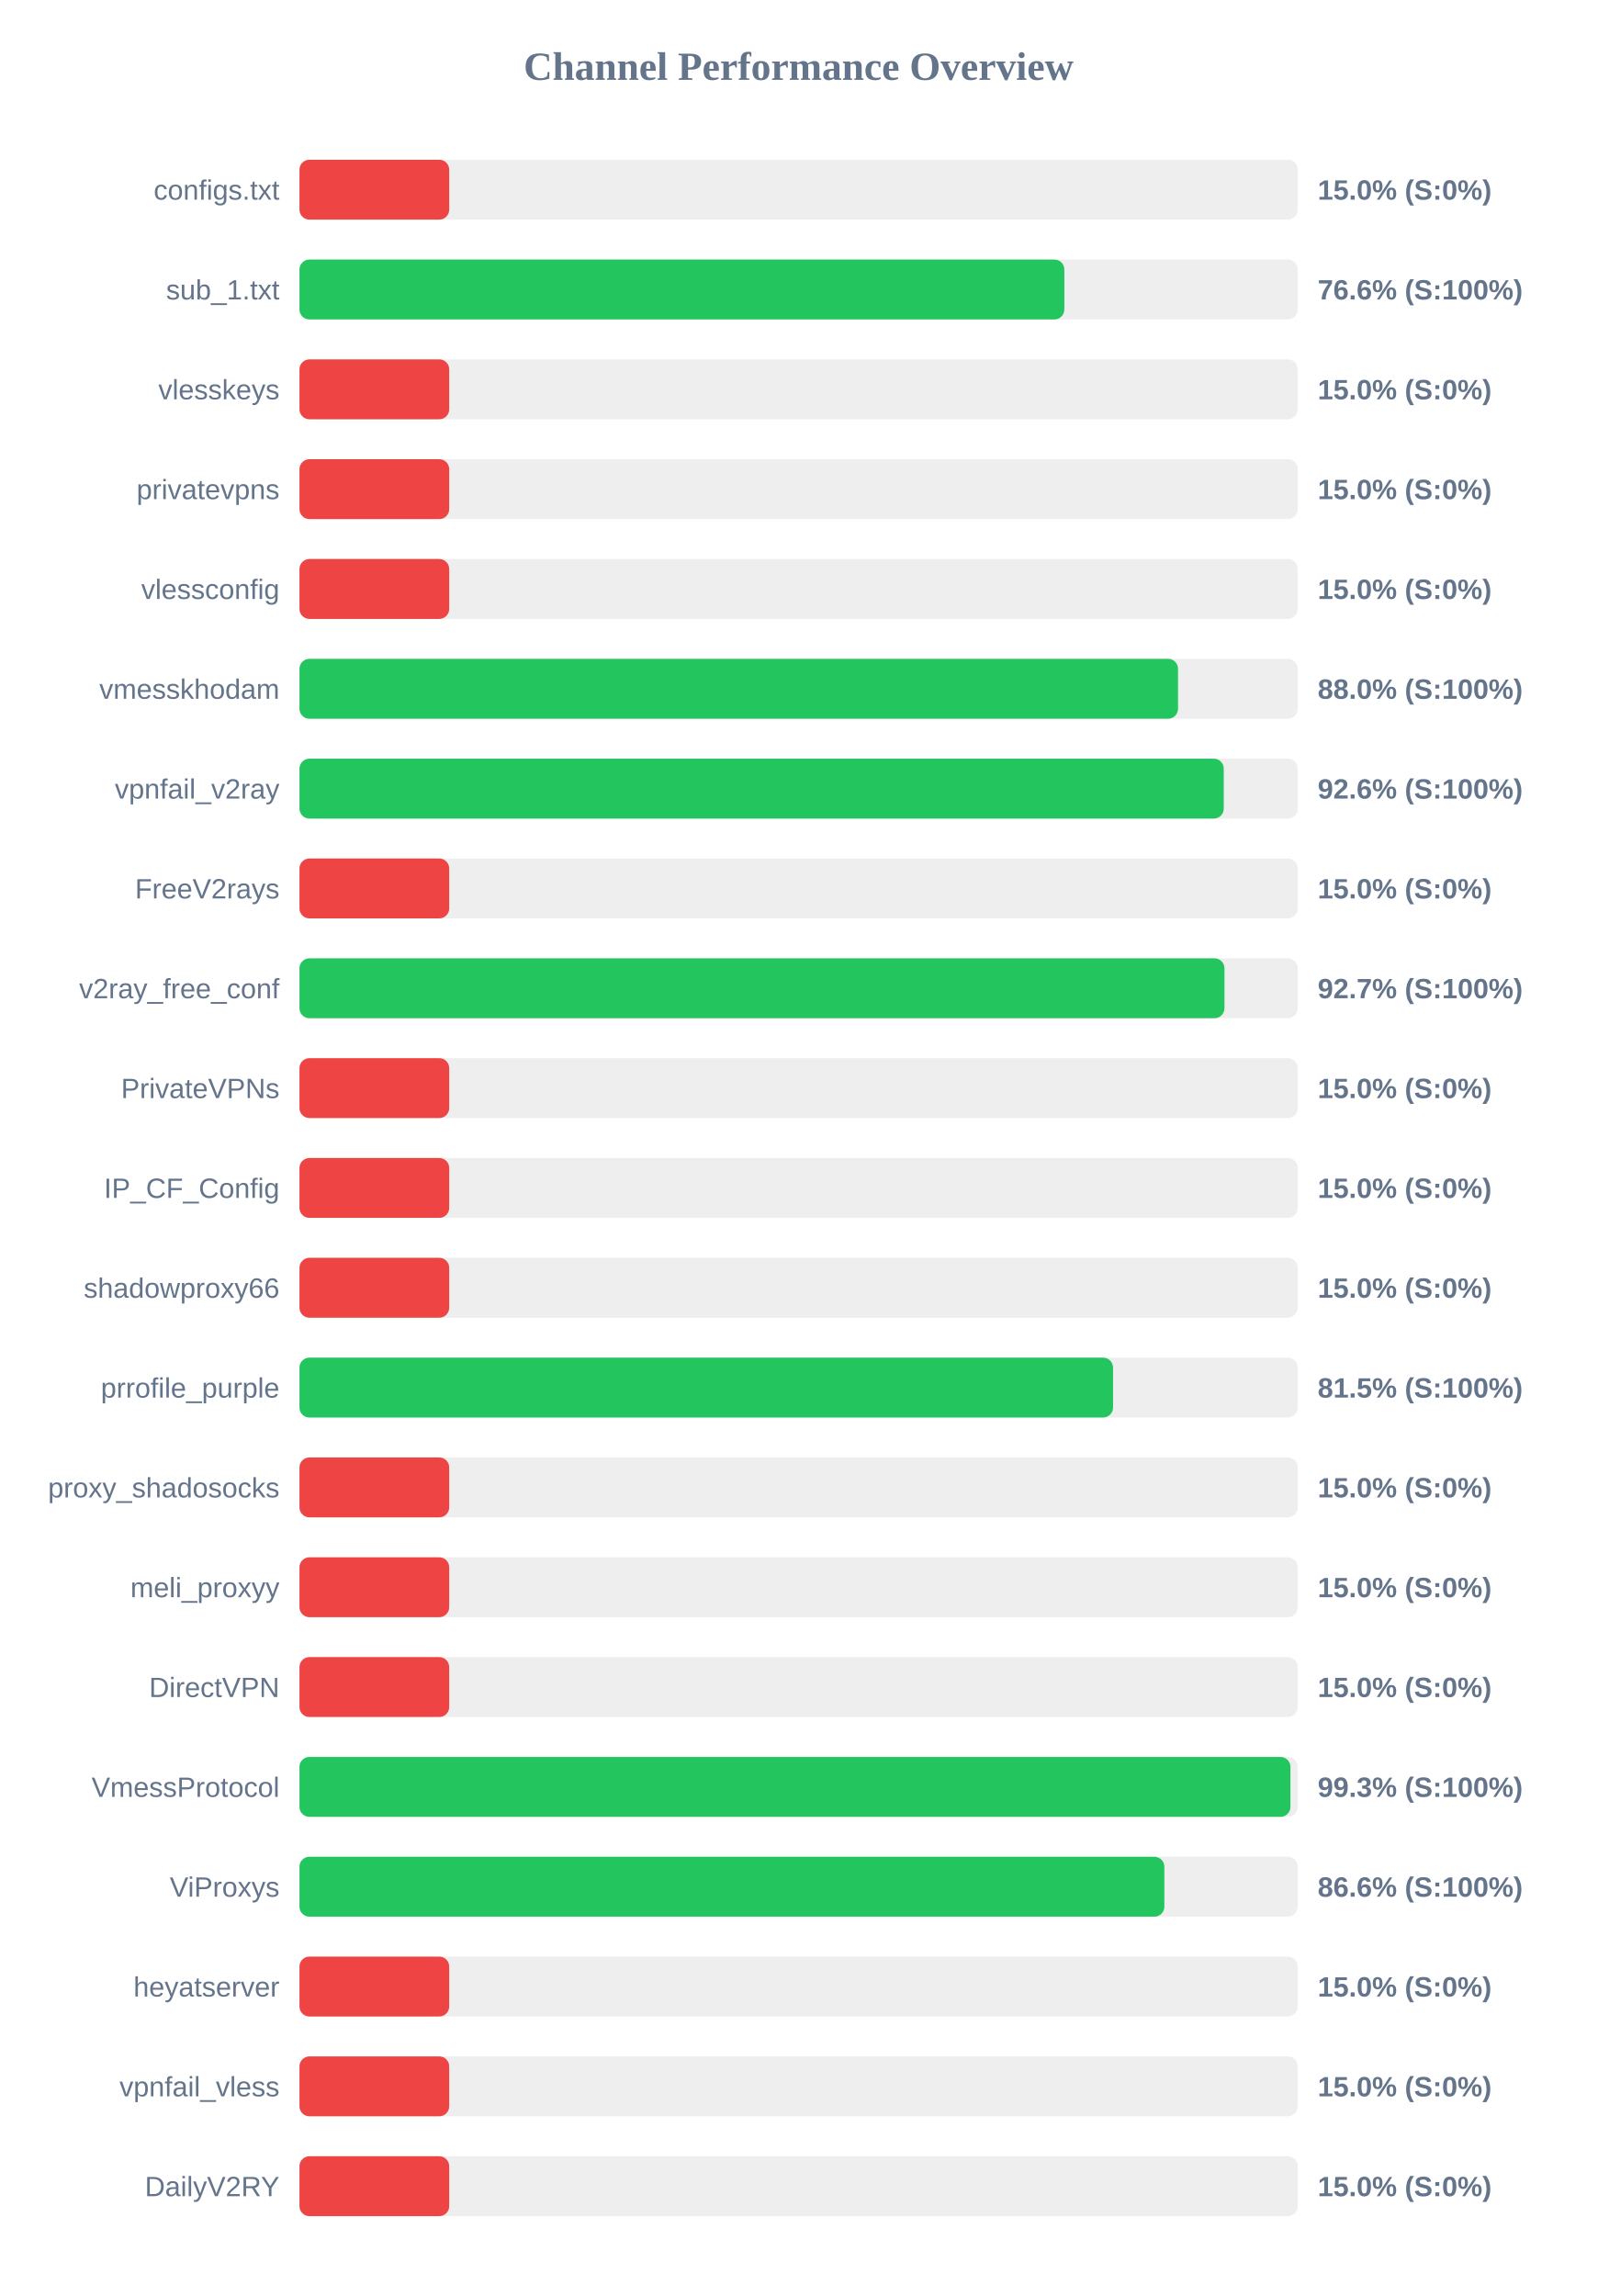
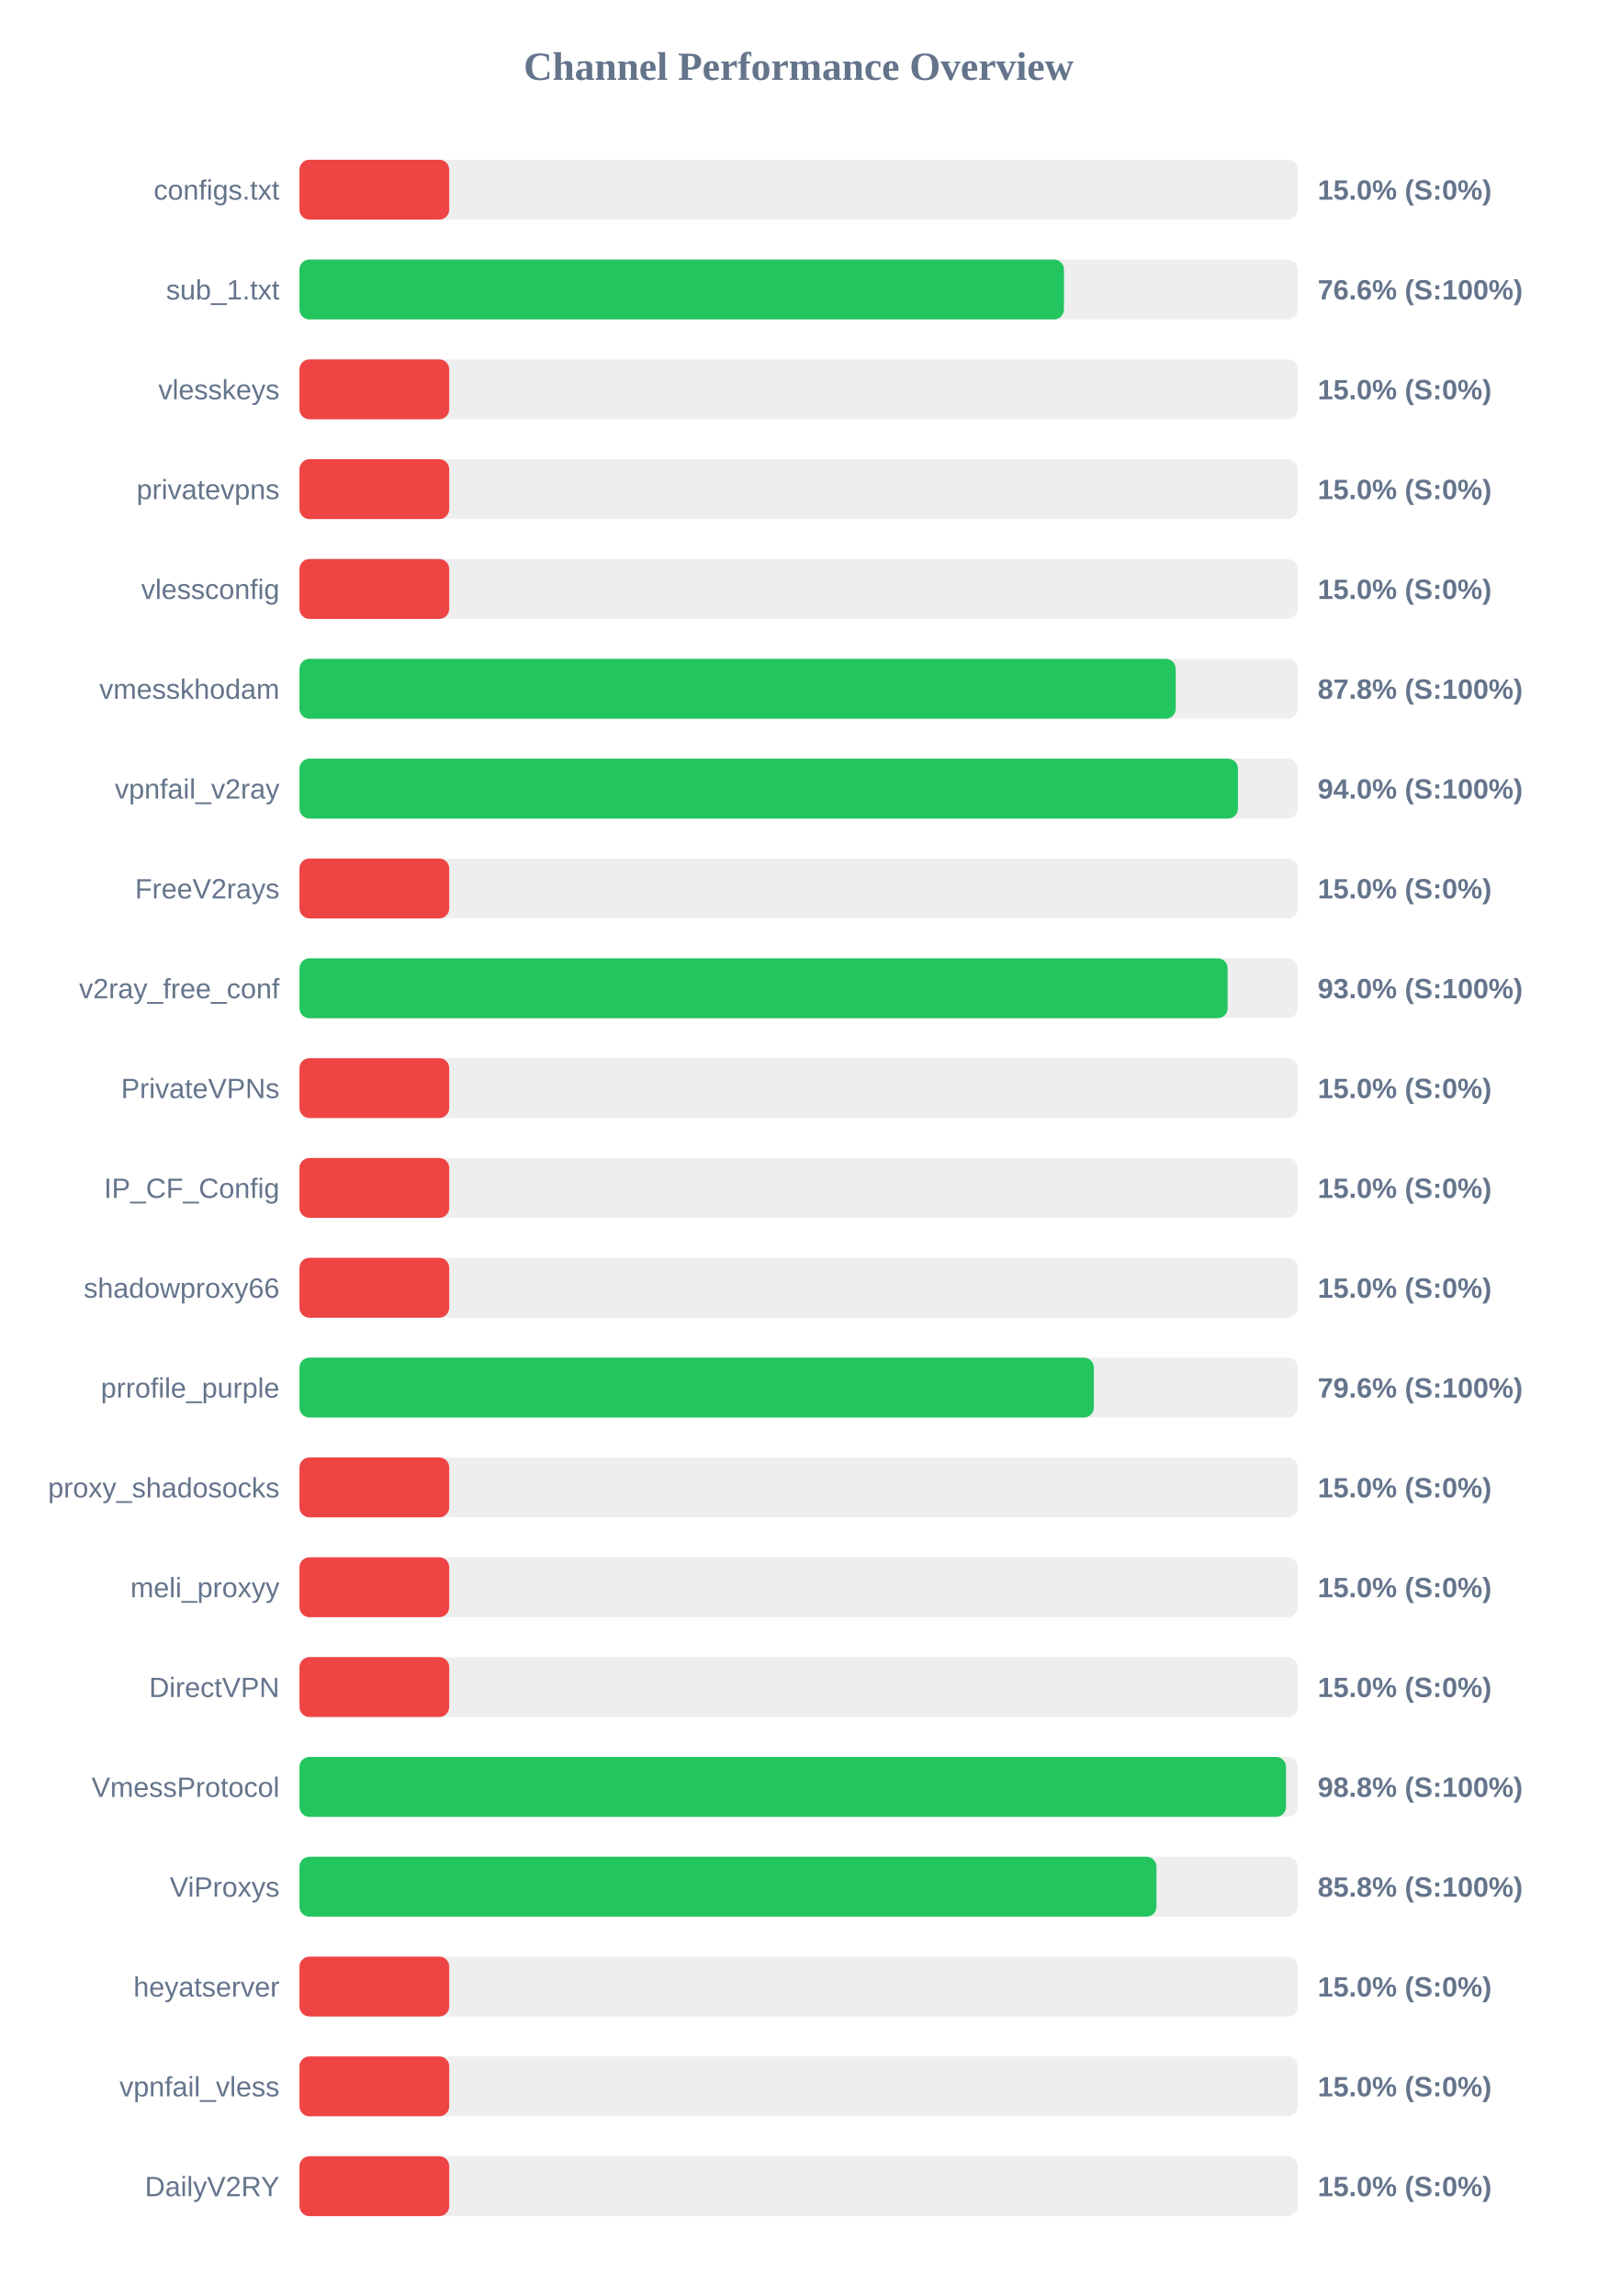
<svg xmlns="http://www.w3.org/2000/svg" width="800" height="1150" version="1.1">
  <style>
        .row { font: 14px Arial; fill: #64748b; }
        .score { font: bold 14px Arial; fill: #64748b; }
    </style>
  <text x="400" y="40" text-anchor="middle" font-size="20px" font-weight="bold" fill="#64748b">Channel Performance Overview</text>
  <rect x="150" y="80" width="500" height="30" fill="#eee" rx="5" />
  <rect x="150" y="80" width="75.0" height="30" fill="#ef4444" rx="5" />
  <text x="140" y="100" text-anchor="end" class="row">configs.txt</text>
  <text x="660" y="100" text-anchor="start" class="score">15.0% (S:0%)</text>
  <rect x="150" y="130" width="500" height="30" fill="#eee" rx="5" />
-   <rect x="150" y="130" width="383.1" height="30" fill="#22c55e" rx="5" />
+   <rect x="150" y="130" width="382.9" height="30" fill="#22c55e" rx="5" />
  <text x="140" y="150" text-anchor="end" class="row">sub_1.txt</text>
  <text x="660" y="150" text-anchor="start" class="score">76.6% (S:100%)</text>
  <rect x="150" y="180" width="500" height="30" fill="#eee" rx="5" />
  <rect x="150" y="180" width="75.0" height="30" fill="#ef4444" rx="5" />
  <text x="140" y="200" text-anchor="end" class="row">vlesskeys</text>
  <text x="660" y="200" text-anchor="start" class="score">15.0% (S:0%)</text>
  <rect x="150" y="230" width="500" height="30" fill="#eee" rx="5" />
  <rect x="150" y="230" width="75.0" height="30" fill="#ef4444" rx="5" />
  <text x="140" y="250" text-anchor="end" class="row">privatevpns</text>
  <text x="660" y="250" text-anchor="start" class="score">15.0% (S:0%)</text>
  <rect x="150" y="280" width="500" height="30" fill="#eee" rx="5" />
  <rect x="150" y="280" width="75.0" height="30" fill="#ef4444" rx="5" />
  <text x="140" y="300" text-anchor="end" class="row">vlessconfig</text>
  <text x="660" y="300" text-anchor="start" class="score">15.0% (S:0%)</text>
  <rect x="150" y="330" width="500" height="30" fill="#eee" rx="5" />
-   <rect x="150" y="330" width="440.05" height="30" fill="#22c55e" rx="5" />
+   <rect x="150" y="330" width="438.9" height="30" fill="#22c55e" rx="5" />
  <text x="140" y="350" text-anchor="end" class="row">vmesskhodam</text>
-   <text x="660" y="350" text-anchor="start" class="score">88.0% (S:100%)</text>
+   <text x="660" y="350" text-anchor="start" class="score">87.8% (S:100%)</text>
  <rect x="150" y="380" width="500" height="30" fill="#eee" rx="5" />
-   <rect x="150" y="380" width="462.95" height="30" fill="#22c55e" rx="5" />
+   <rect x="150" y="380" width="470.05" height="30" fill="#22c55e" rx="5" />
  <text x="140" y="400" text-anchor="end" class="row">vpnfail_v2ray</text>
-   <text x="660" y="400" text-anchor="start" class="score">92.6% (S:100%)</text>
+   <text x="660" y="400" text-anchor="start" class="score">94.0% (S:100%)</text>
  <rect x="150" y="430" width="500" height="30" fill="#eee" rx="5" />
  <rect x="150" y="430" width="75.0" height="30" fill="#ef4444" rx="5" />
  <text x="140" y="450" text-anchor="end" class="row">FreeV2rays</text>
  <text x="660" y="450" text-anchor="start" class="score">15.0% (S:0%)</text>
  <rect x="150" y="480" width="500" height="30" fill="#eee" rx="5" />
-   <rect x="150" y="480" width="463.3" height="30" fill="#22c55e" rx="5" />
+   <rect x="150" y="480" width="464.9" height="30" fill="#22c55e" rx="5" />
  <text x="140" y="500" text-anchor="end" class="row">v2ray_free_conf</text>
-   <text x="660" y="500" text-anchor="start" class="score">92.7% (S:100%)</text>
+   <text x="660" y="500" text-anchor="start" class="score">93.0% (S:100%)</text>
  <rect x="150" y="530" width="500" height="30" fill="#eee" rx="5" />
  <rect x="150" y="530" width="75.0" height="30" fill="#ef4444" rx="5" />
  <text x="140" y="550" text-anchor="end" class="row">PrivateVPNs</text>
  <text x="660" y="550" text-anchor="start" class="score">15.0% (S:0%)</text>
  <rect x="150" y="580" width="500" height="30" fill="#eee" rx="5" />
  <rect x="150" y="580" width="75.0" height="30" fill="#ef4444" rx="5" />
  <text x="140" y="600" text-anchor="end" class="row">IP_CF_Config</text>
  <text x="660" y="600" text-anchor="start" class="score">15.0% (S:0%)</text>
  <rect x="150" y="630" width="500" height="30" fill="#eee" rx="5" />
  <rect x="150" y="630" width="75.0" height="30" fill="#ef4444" rx="5" />
  <text x="140" y="650" text-anchor="end" class="row">shadowproxy66</text>
  <text x="660" y="650" text-anchor="start" class="score">15.0% (S:0%)</text>
  <rect x="150" y="680" width="500" height="30" fill="#eee" rx="5" />
-   <rect x="150" y="680" width="407.5" height="30" fill="#22c55e" rx="5" />
+   <rect x="150" y="680" width="397.9" height="30" fill="#22c55e" rx="5" />
  <text x="140" y="700" text-anchor="end" class="row">prrofile_purple</text>
-   <text x="660" y="700" text-anchor="start" class="score">81.5% (S:100%)</text>
+   <text x="660" y="700" text-anchor="start" class="score">79.6% (S:100%)</text>
  <rect x="150" y="730" width="500" height="30" fill="#eee" rx="5" />
  <rect x="150" y="730" width="75.0" height="30" fill="#ef4444" rx="5" />
  <text x="140" y="750" text-anchor="end" class="row">proxy_shadosocks</text>
  <text x="660" y="750" text-anchor="start" class="score">15.0% (S:0%)</text>
  <rect x="150" y="780" width="500" height="30" fill="#eee" rx="5" />
  <rect x="150" y="780" width="75.0" height="30" fill="#ef4444" rx="5" />
  <text x="140" y="800" text-anchor="end" class="row">meli_proxyy</text>
  <text x="660" y="800" text-anchor="start" class="score">15.0% (S:0%)</text>
  <rect x="150" y="830" width="500" height="30" fill="#eee" rx="5" />
  <rect x="150" y="830" width="75.0" height="30" fill="#ef4444" rx="5" />
  <text x="140" y="850" text-anchor="end" class="row">DirectVPN</text>
  <text x="660" y="850" text-anchor="start" class="score">15.0% (S:0%)</text>
  <rect x="150" y="880" width="500" height="30" fill="#eee" rx="5" />
-   <rect x="150" y="880" width="496.35" height="30" fill="#22c55e" rx="5" />
+   <rect x="150" y="880" width="494.15" height="30" fill="#22c55e" rx="5" />
  <text x="140" y="900" text-anchor="end" class="row">VmessProtocol</text>
-   <text x="660" y="900" text-anchor="start" class="score">99.3% (S:100%)</text>
+   <text x="660" y="900" text-anchor="start" class="score">98.8% (S:100%)</text>
  <rect x="150" y="930" width="500" height="30" fill="#eee" rx="5" />
-   <rect x="150" y="930" width="433.2" height="30" fill="#22c55e" rx="5" />
+   <rect x="150" y="930" width="429.25" height="30" fill="#22c55e" rx="5" />
  <text x="140" y="950" text-anchor="end" class="row">ViProxys</text>
-   <text x="660" y="950" text-anchor="start" class="score">86.6% (S:100%)</text>
+   <text x="660" y="950" text-anchor="start" class="score">85.8% (S:100%)</text>
  <rect x="150" y="980" width="500" height="30" fill="#eee" rx="5" />
  <rect x="150" y="980" width="75.0" height="30" fill="#ef4444" rx="5" />
  <text x="140" y="1000" text-anchor="end" class="row">heyatserver</text>
  <text x="660" y="1000" text-anchor="start" class="score">15.0% (S:0%)</text>
  <rect x="150" y="1030" width="500" height="30" fill="#eee" rx="5" />
  <rect x="150" y="1030" width="75.0" height="30" fill="#ef4444" rx="5" />
  <text x="140" y="1050" text-anchor="end" class="row">vpnfail_vless</text>
  <text x="660" y="1050" text-anchor="start" class="score">15.0% (S:0%)</text>
  <rect x="150" y="1080" width="500" height="30" fill="#eee" rx="5" />
  <rect x="150" y="1080" width="75.0" height="30" fill="#ef4444" rx="5" />
  <text x="140" y="1100" text-anchor="end" class="row">DailyV2RY</text>
  <text x="660" y="1100" text-anchor="start" class="score">15.0% (S:0%)</text>
</svg>
